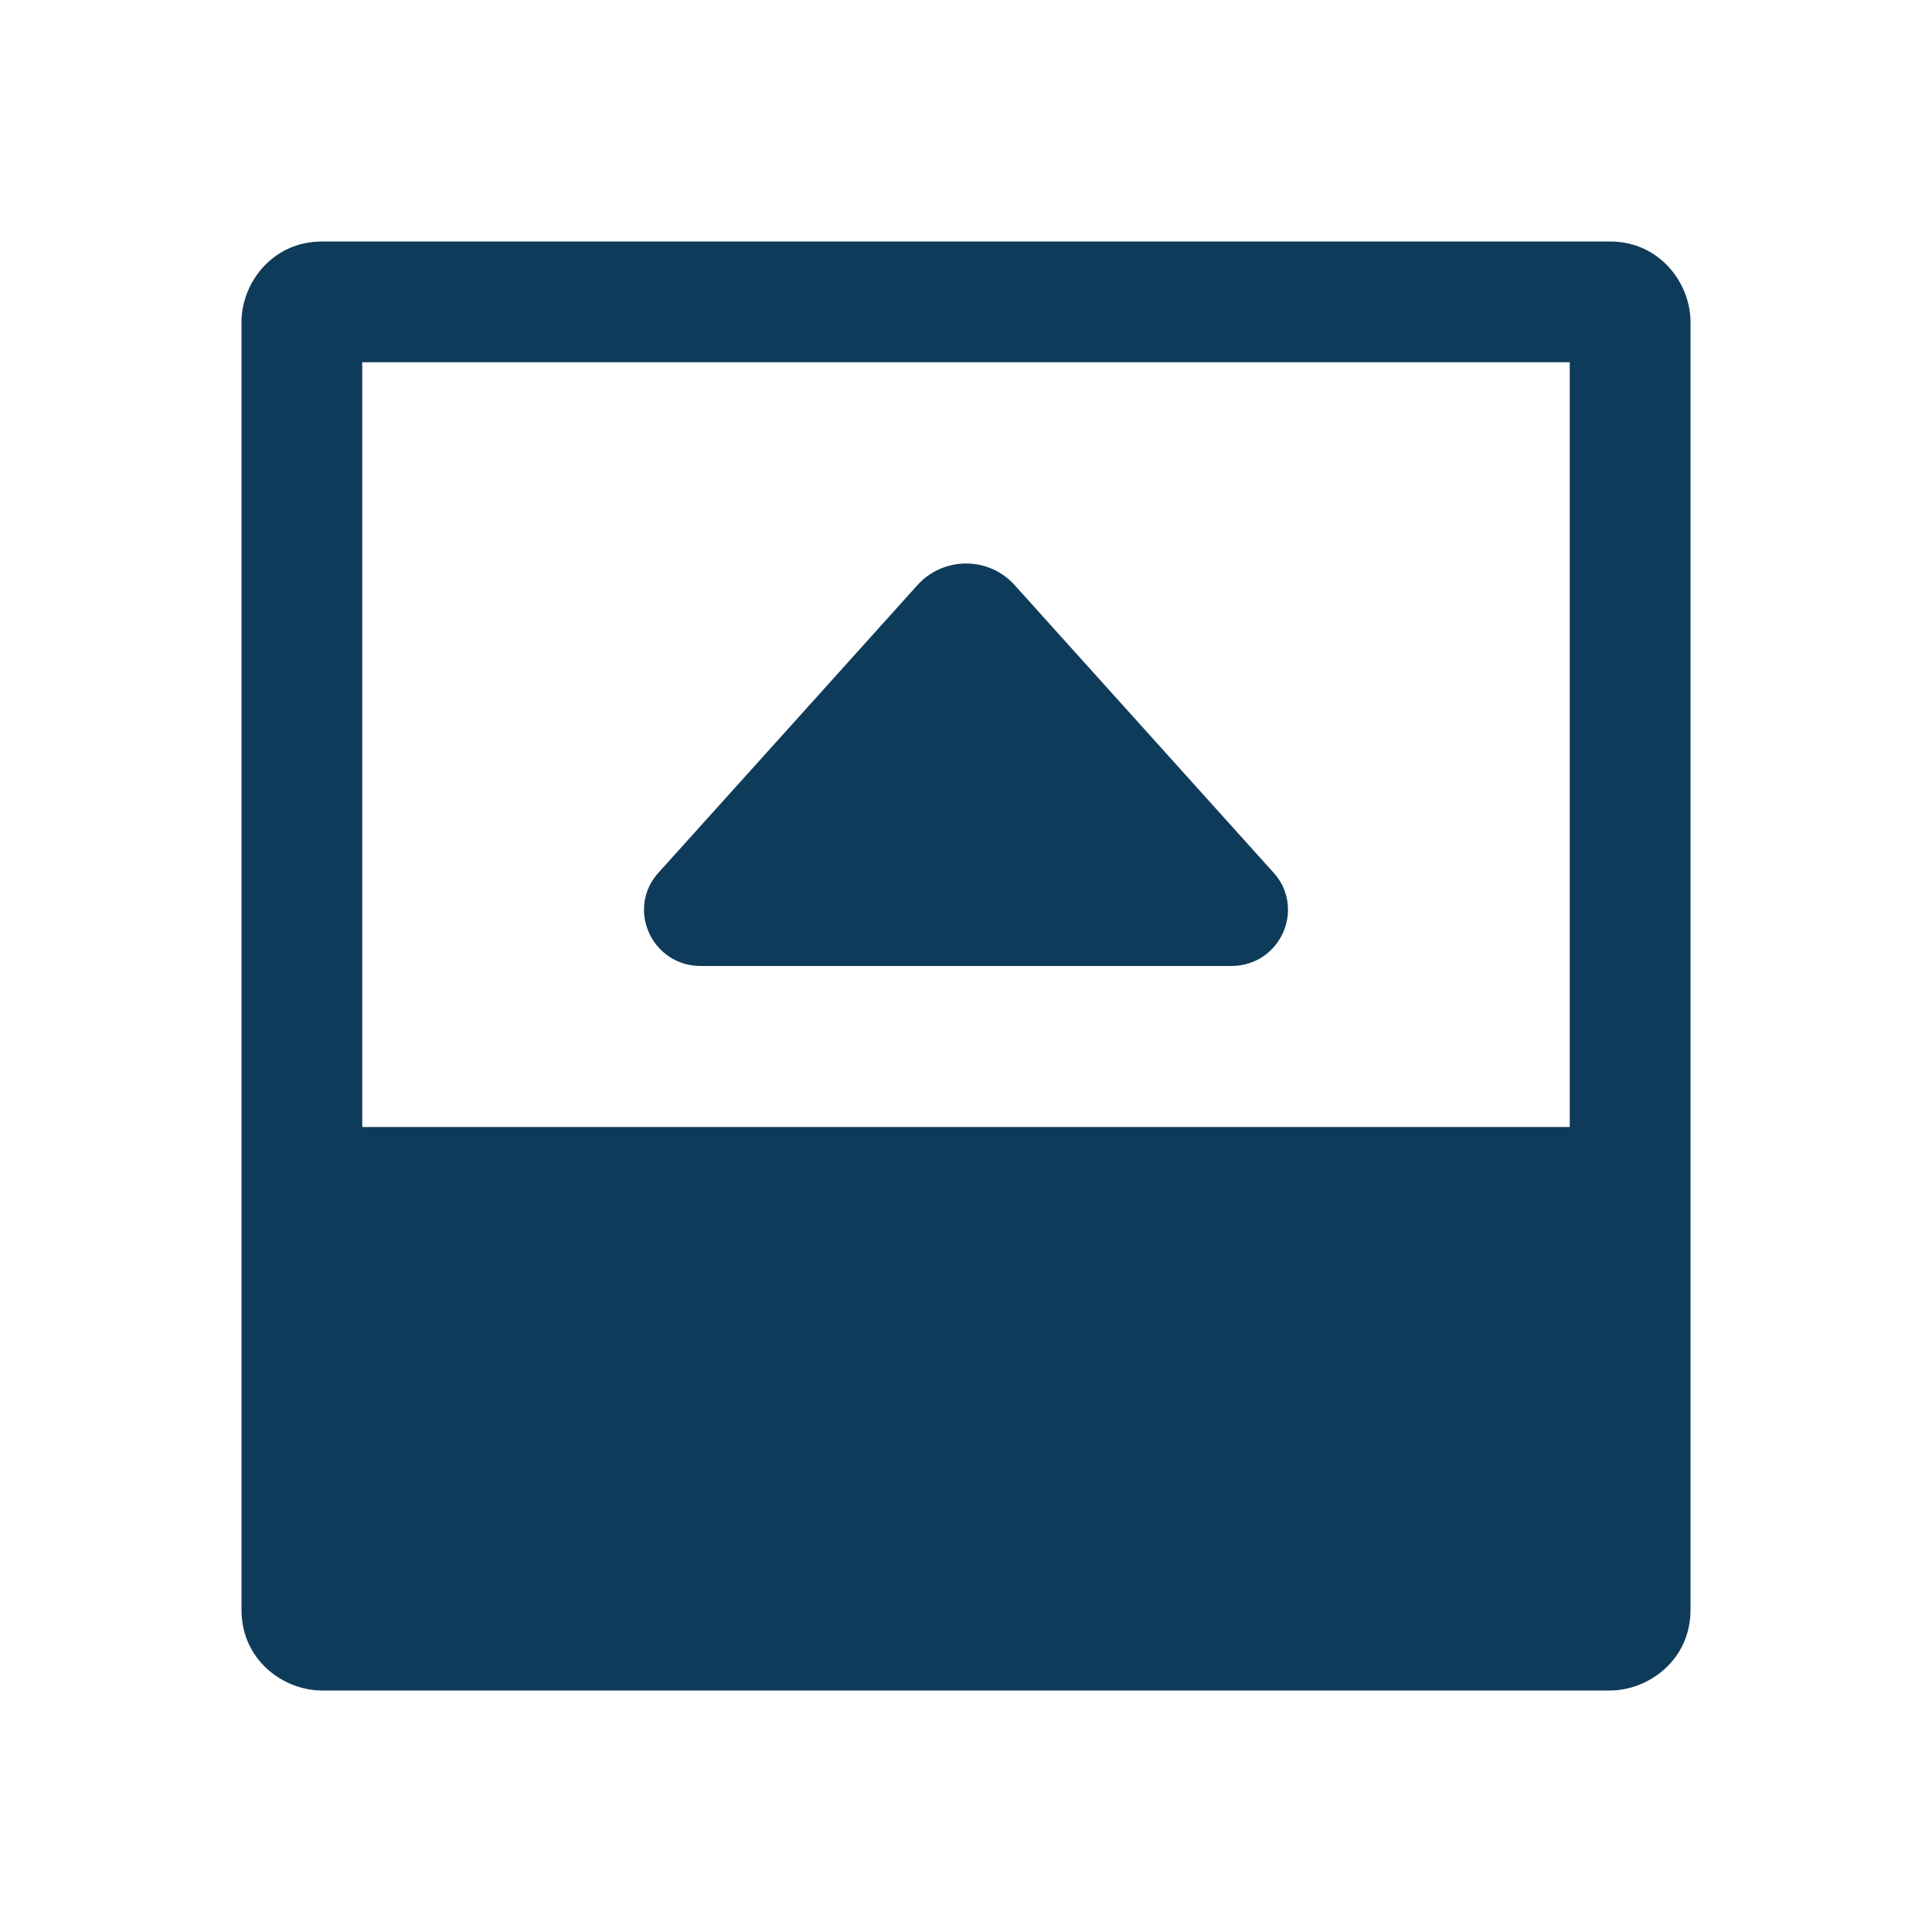
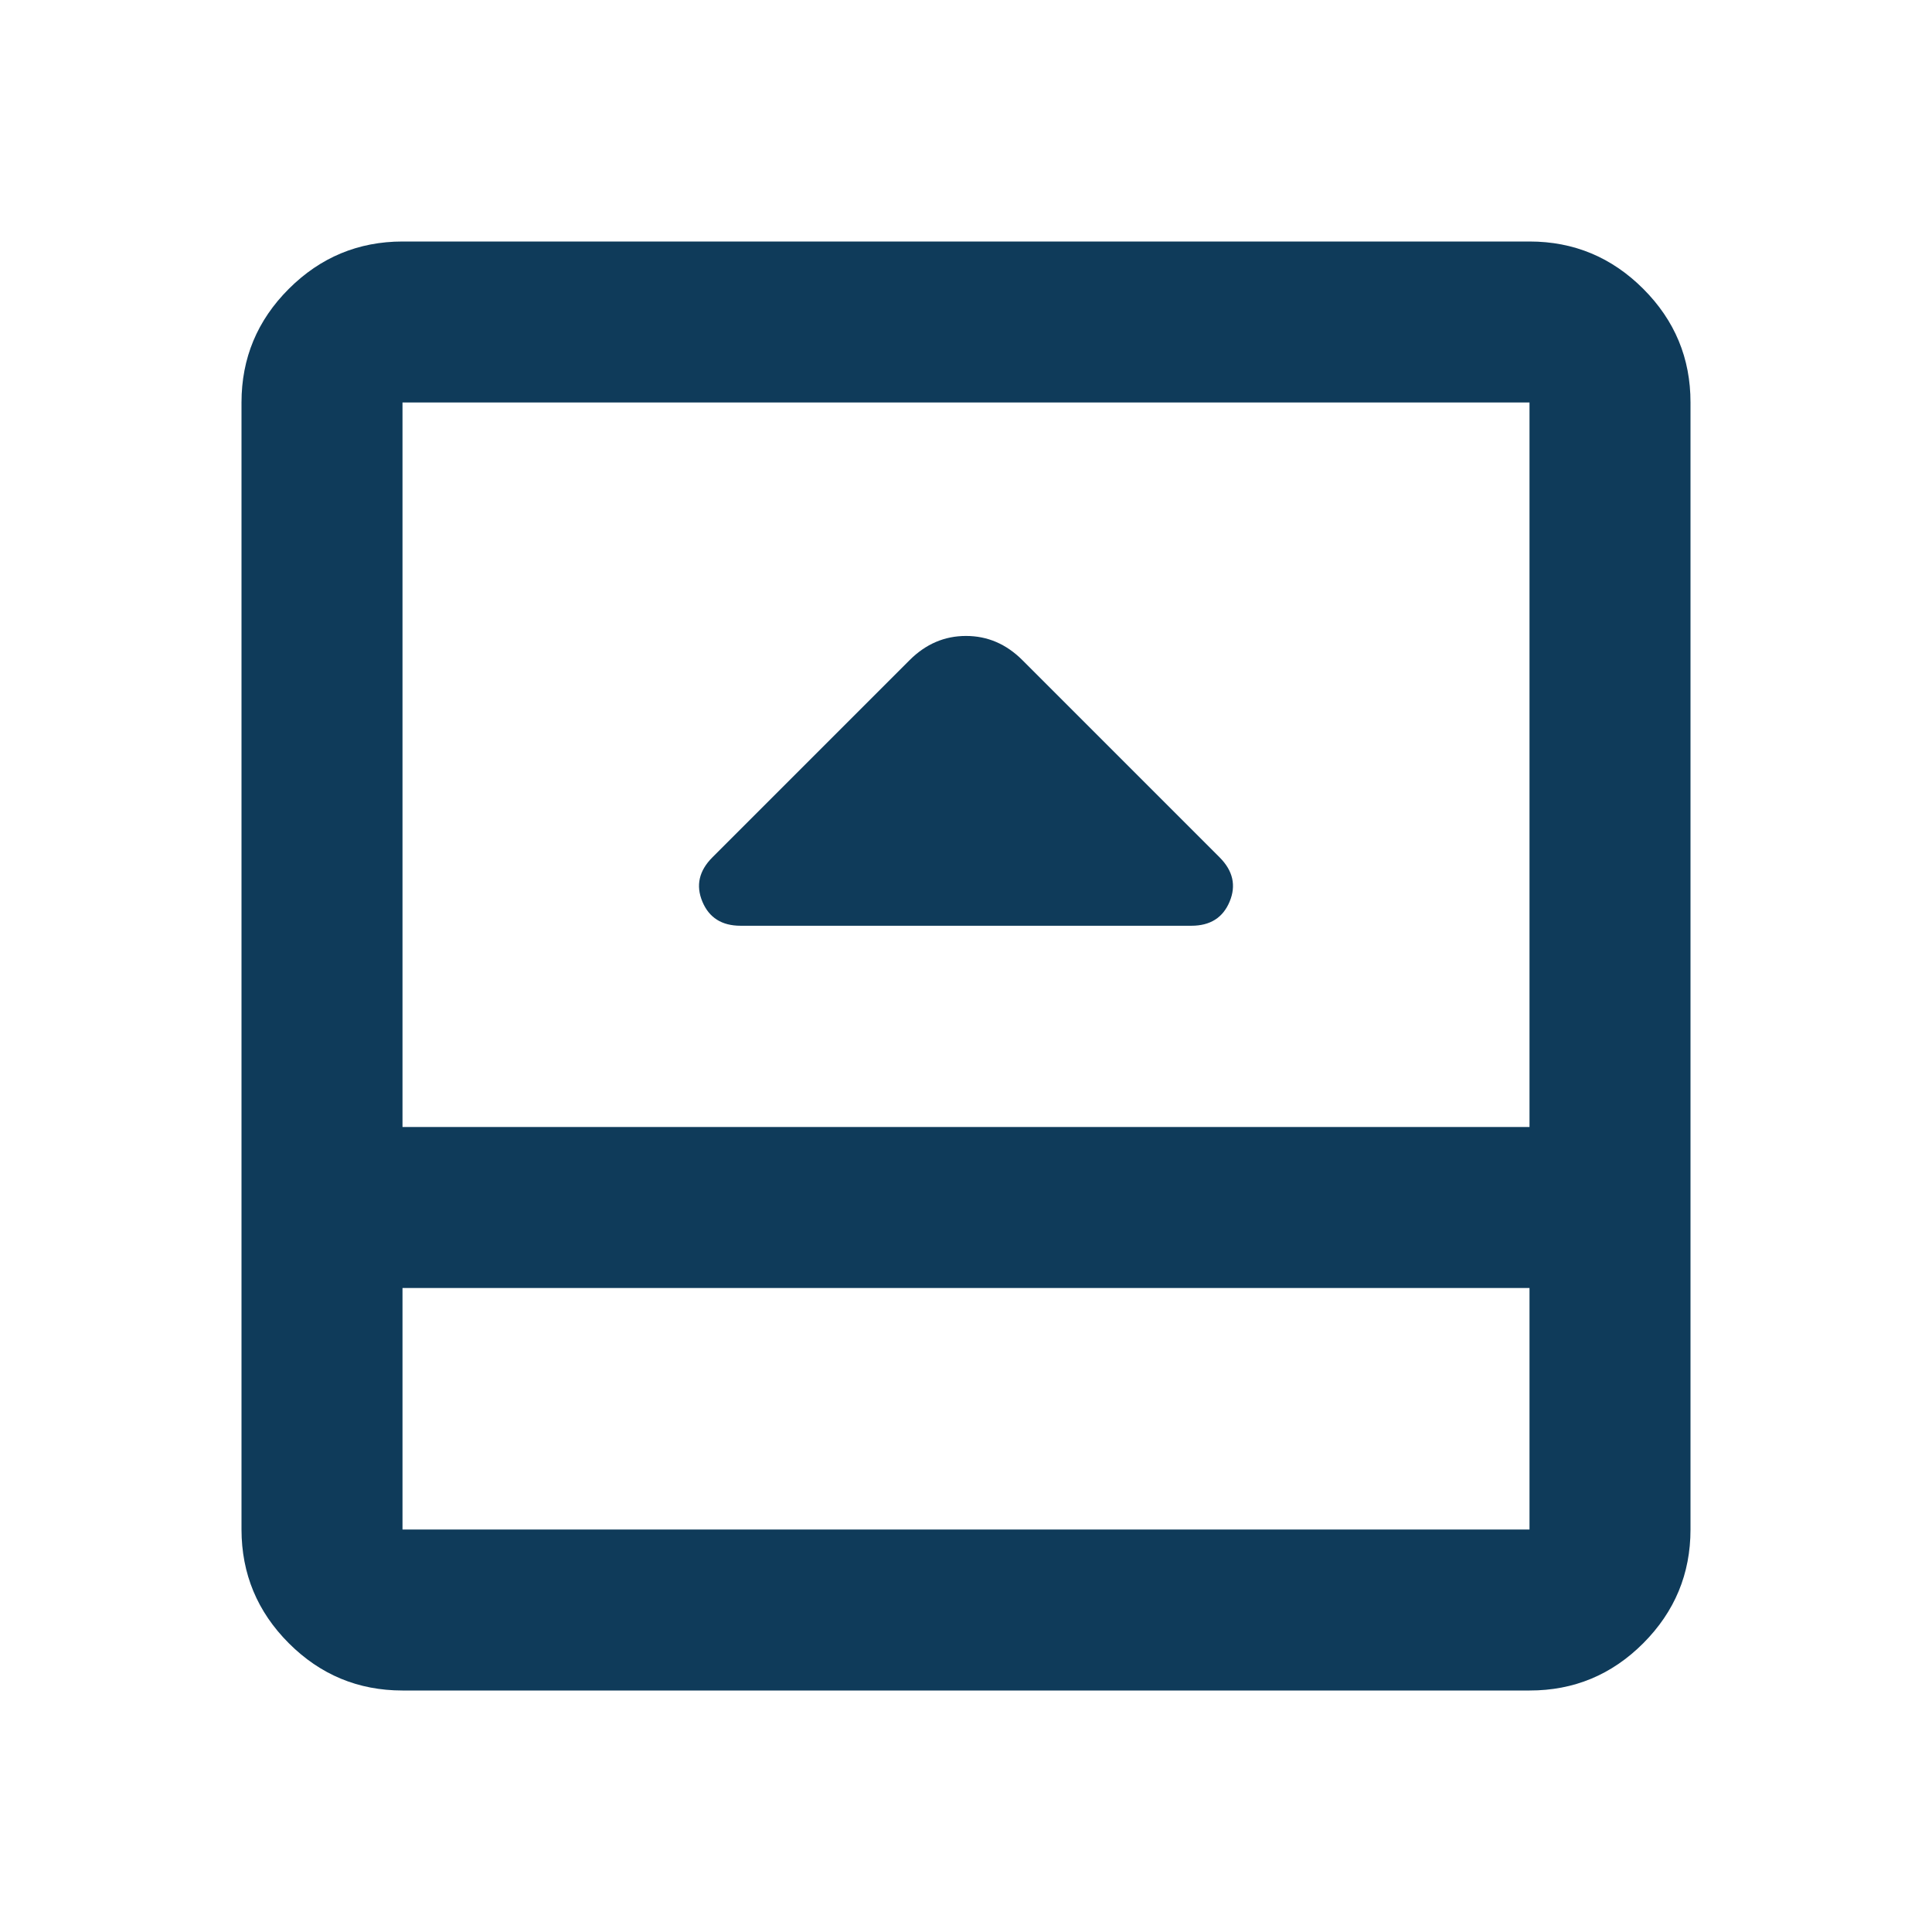
- <svg xmlns="http://www.w3.org/2000/svg" width="128" height="128">
-   <path fill="#0F3B5A" d="M112,21.333c0-2.549-2.021-5.333-5.333-5.333H21.334C18.027,16,16,18.768,16,21.333v85.333  c0,3.313,2.773,5.334,5.334,5.334h85.333c2.549,0,5.333-2.021,5.333-5.334V21.333z M24,24h80v50.666H24V24z M43.621,57.824  c-0.661,0.73-0.955,1.594-0.955,2.442c0,1.909,1.516,3.733,3.761,3.733h35.146c2.251,0,3.761-1.824,3.761-3.733  c0-0.849-0.294-1.712-0.95-2.442c-5.237-5.809-12.891-14.315-17.173-19.072c-0.816-0.907-1.979-1.419-3.206-1.419  c-1.221,0-2.389,0.512-3.206,1.413C56.518,43.509,48.859,52.011,43.621,57.824z" />
+ <svg xmlns="http://www.w3.org/2000/svg" width="24" height="24" viewBox="0 0 24 24">
+   <path fill="#0F3B5A" d="M9.2 11.5h5.6q.35 0 .475-.3t-.125-.55L12.7 8.2q-.3-.3-.7-.3t-.7.3l-2.45 2.45q-.25.25-.125.55t.475.3M5 21q-.825 0-1.412-.587T3 19V5q0-.825.588-1.412T5 3h14q.825 0 1.413.588T21 5v14q0 .825-.587 1.413T19 21zm0-5v3h14v-3zm0-2h14V5H5zm0 2v3z" />
</svg>
